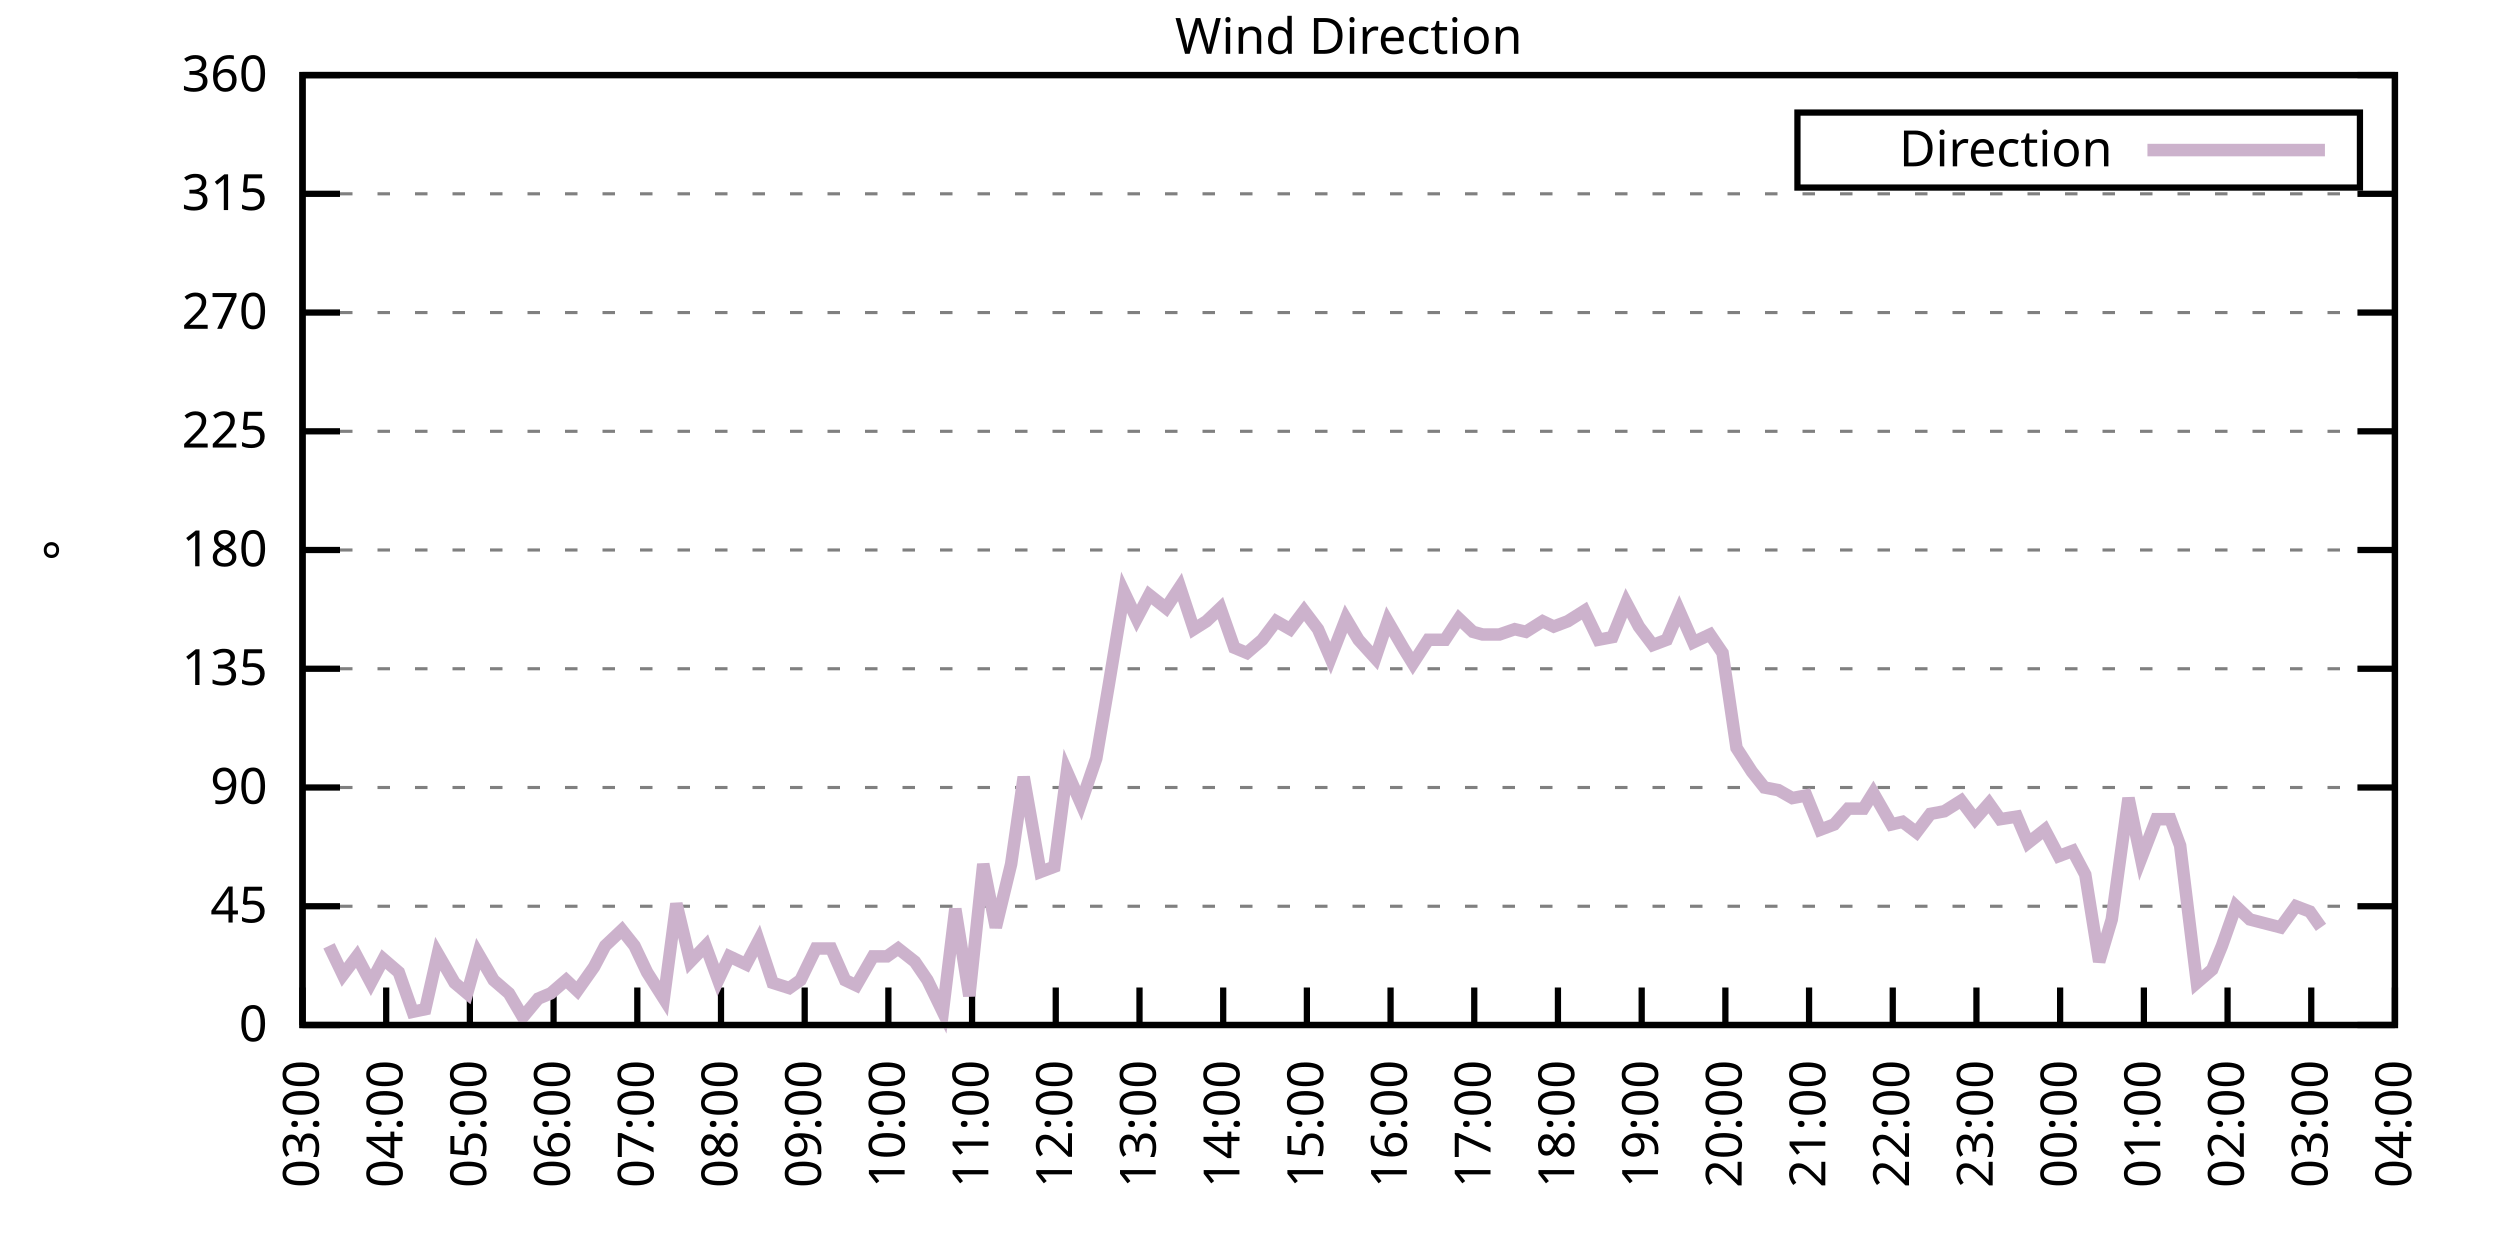
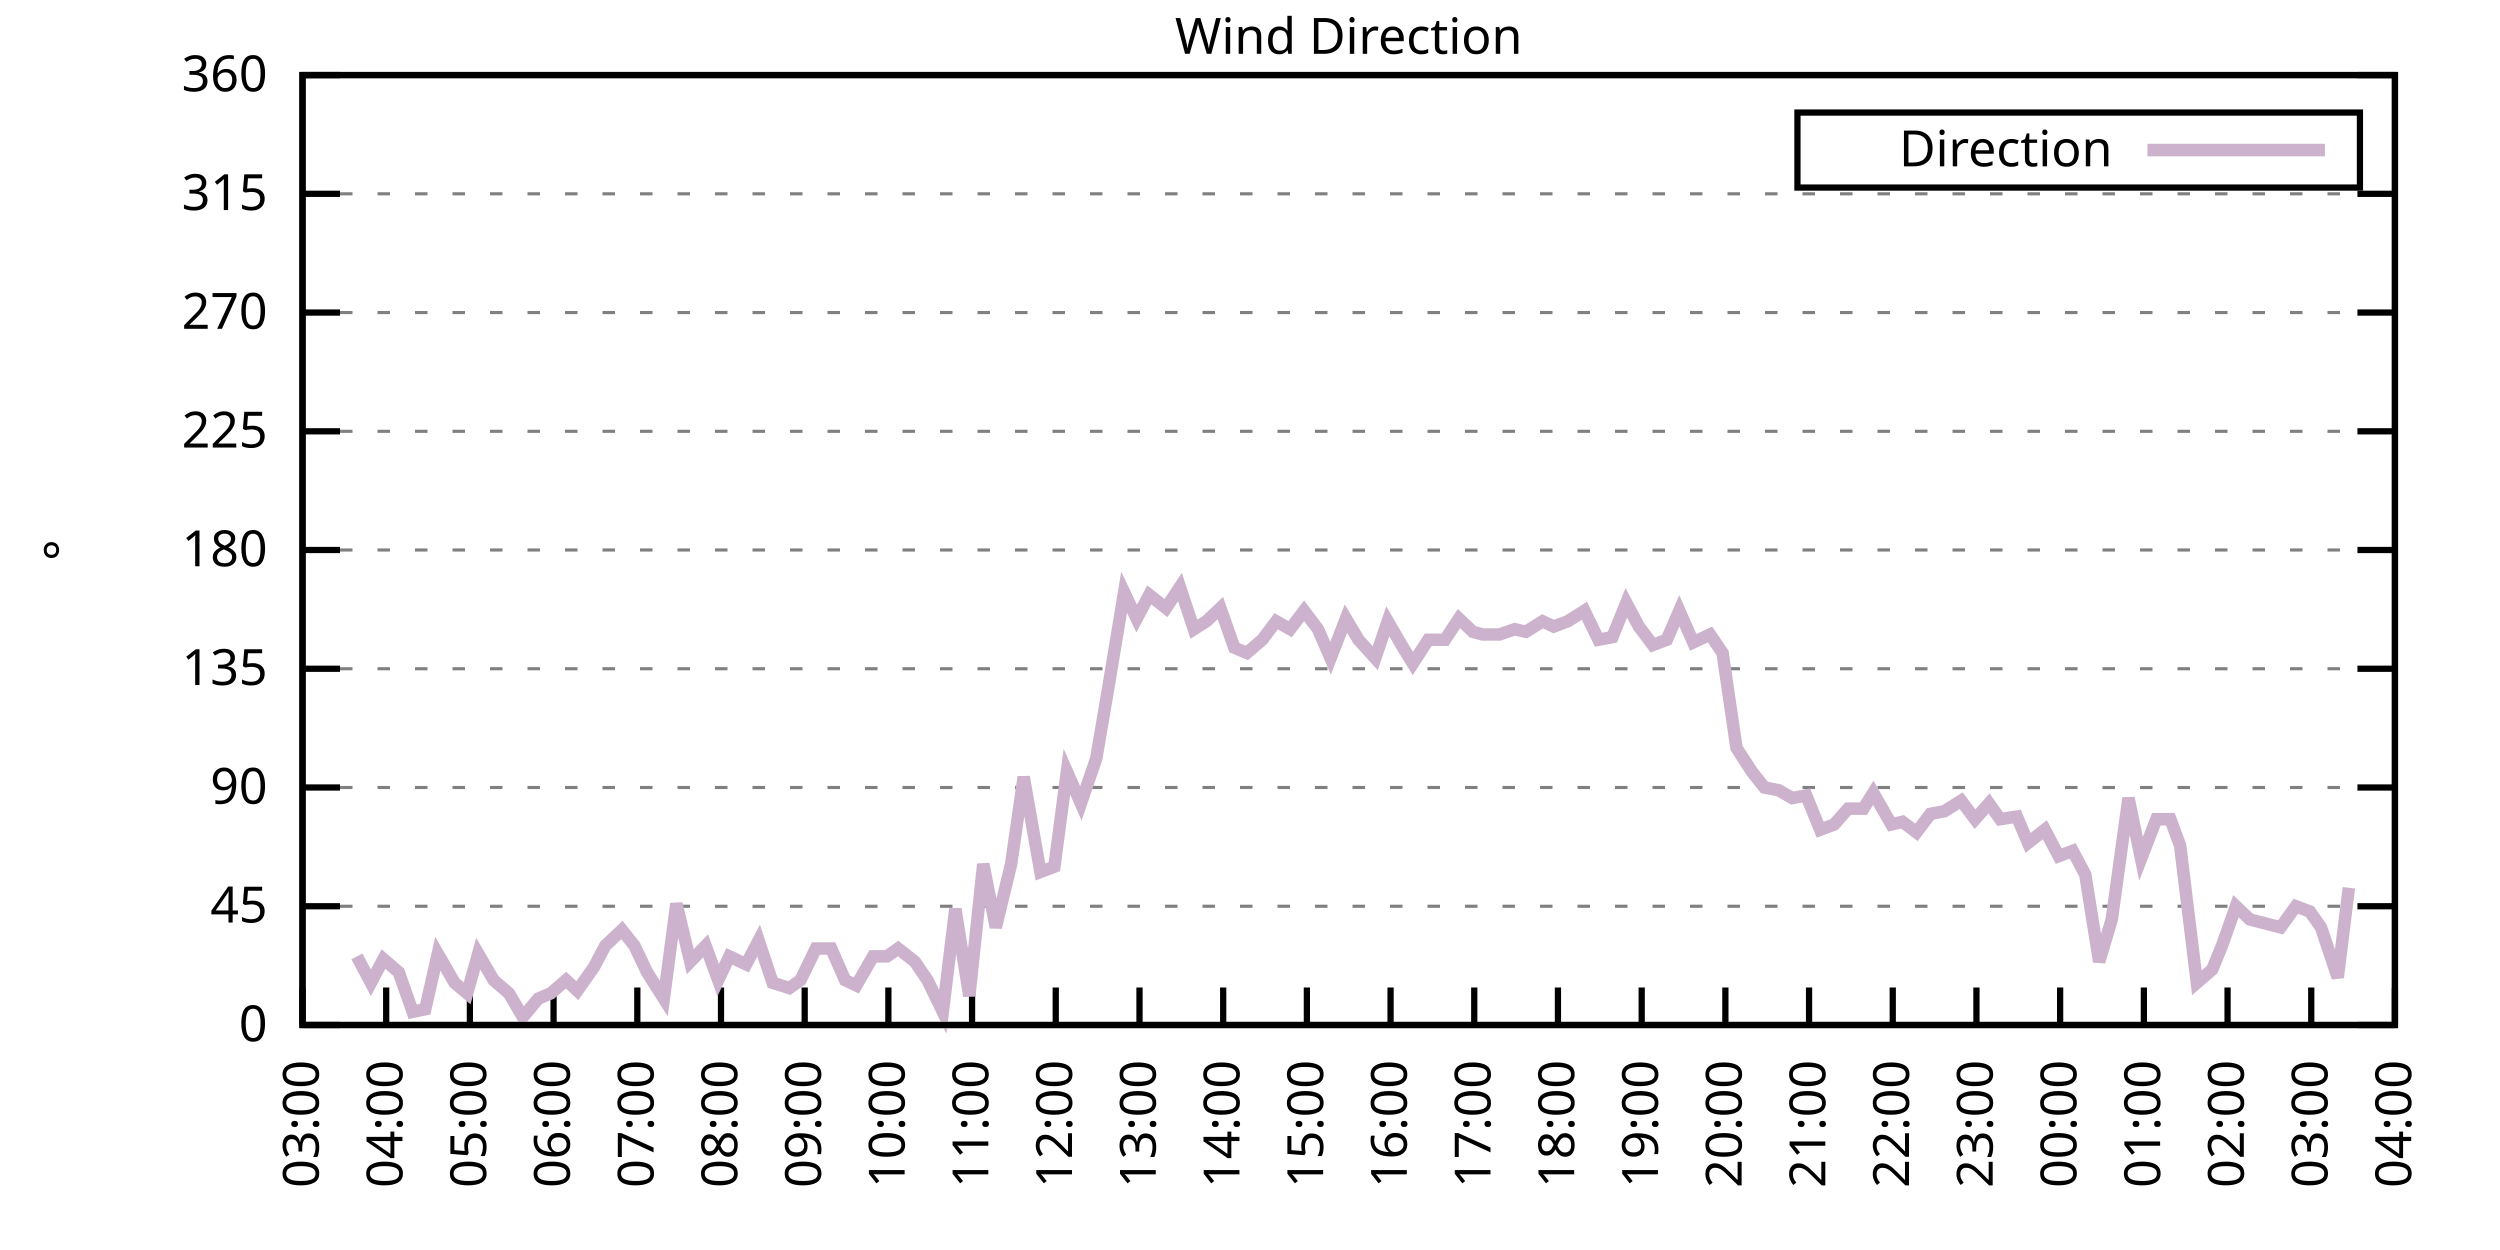
<svg xmlns="http://www.w3.org/2000/svg" xmlns:xlink="http://www.w3.org/1999/xlink" width="400" height="200" viewBox="0 0 400 200">
  <g id="gnuplot_canvas">
    <rect x="0" y="0" width="400" height="200" fill="none" />
    <defs>
      <circle id="gpDot" r="0.5" stroke-width="0.5" stroke="currentColor" />
      <path id="gpPt0" stroke-width="0.333" stroke="currentColor" d="M-1,0 h2 M0,-1 v2" />
      <path id="gpPt1" stroke-width="0.333" stroke="currentColor" d="M-1,-1 L1,1 M1,-1 L-1,1" />
      <path id="gpPt2" stroke-width="0.333" stroke="currentColor" d="M-1,0 L1,0 M0,-1 L0,1 M-1,-1 L1,1 M-1,1 L1,-1" />
      <rect id="gpPt3" stroke-width="0.333" stroke="currentColor" x="-1" y="-1" width="2" height="2" />
      <rect id="gpPt4" stroke-width="0.333" stroke="currentColor" fill="currentColor" x="-1" y="-1" width="2" height="2" />
      <circle id="gpPt5" stroke-width="0.333" stroke="currentColor" cx="0" cy="0" r="1" />
      <use xlink:href="#gpPt5" id="gpPt6" fill="currentColor" stroke="none" />
      <path id="gpPt7" stroke-width="0.333" stroke="currentColor" d="M0,-1.33 L-1.33,0.67 L1.33,0.67 z" />
      <use xlink:href="#gpPt7" id="gpPt8" fill="currentColor" stroke="none" />
      <use xlink:href="#gpPt7" id="gpPt9" stroke="currentColor" transform="rotate(180)" />
      <use xlink:href="#gpPt9" id="gpPt10" fill="currentColor" stroke="none" />
      <use xlink:href="#gpPt3" id="gpPt11" stroke="currentColor" transform="rotate(45)" />
      <use xlink:href="#gpPt11" id="gpPt12" fill="currentColor" stroke="none" />
      <path id="gpPt13" stroke-width="0.333" stroke="currentColor" d="M0,1.330 L1.265,0.411 L0.782,-1.067 L-0.782,-1.076 L-1.265,0.411 z" />
      <use xlink:href="#gpPt13" id="gpPt14" fill="currentColor" stroke="none" />
      <filter id="textbox" filterUnits="objectBoundingBox" x="0" y="0" height="1" width="1">
        <feFlood flood-color="white" flood-opacity="1" result="bgnd" />
        <feComposite in="SourceGraphic" in2="bgnd" operator="atop" />
      </filter>
      <filter id="greybox" filterUnits="objectBoundingBox" x="0" y="0" height="1" width="1">
        <feFlood flood-color="lightgrey" flood-opacity="1" result="grey" />
        <feComposite in="SourceGraphic" in2="grey" operator="atop" />
      </filter>
    </defs>
    <g fill="none" color="white" stroke="currentColor" stroke-width="1.00" stroke-linecap="butt" stroke-linejoin="miter">
</g>
    <g fill="none" color="black" stroke="currentColor" stroke-width="1.00" stroke-linecap="butt" stroke-linejoin="miter">
      <g stroke="none" shape-rendering="crispEdges">
        <polygon fill="rgb(255, 255, 255)" points="48.40,164.00 383.18,164.00 383.18,12.02 48.40,12.02 " />
      </g>
    </g>
    <g fill="none" color="black" stroke="currentColor" stroke-width="1.00" stroke-linecap="butt" stroke-linejoin="miter">
</g>
    <g fill="none" color="black" stroke="black" stroke-width="0.50" stroke-linecap="butt" stroke-linejoin="miter">
</g>
    <g fill="none" color="gray" stroke="currentColor" stroke-width="0.50" stroke-linecap="butt" stroke-linejoin="miter">
      <path stroke="gray" stroke-dasharray="2,4" class="gridline" d="M48.40,164.00 L383.19,164.00  " />
    </g>
    <g fill="none" color="gray" stroke="gray" stroke-width="1.00" stroke-linecap="butt" stroke-linejoin="miter">
</g>
    <g fill="none" color="black" stroke="currentColor" stroke-width="1.00" stroke-linecap="butt" stroke-linejoin="miter">
      <path stroke="black" d="M48.40,164.00 L54.40,164.00 M383.19,164.00 L377.19,164.00  " />
      <g transform="translate(42.80,166.60)" stroke="none" fill="black" font-family="Sans" font-size="8.00" text-anchor="end">
        <text>
          <tspan font-family="Sans"> 0</tspan>
        </text>
      </g>
    </g>
    <g fill="none" color="black" stroke="currentColor" stroke-width="1.00" stroke-linecap="butt" stroke-linejoin="miter">
</g>
    <g fill="none" color="black" stroke="black" stroke-width="0.50" stroke-linecap="butt" stroke-linejoin="miter">
</g>
    <g fill="none" color="gray" stroke="currentColor" stroke-width="0.50" stroke-linecap="butt" stroke-linejoin="miter">
      <path stroke="gray" stroke-dasharray="2,4" class="gridline" d="M48.40,145.00 L383.19,145.00  " />
    </g>
    <g fill="none" color="gray" stroke="gray" stroke-width="1.00" stroke-linecap="butt" stroke-linejoin="miter">
</g>
    <g fill="none" color="black" stroke="currentColor" stroke-width="1.00" stroke-linecap="butt" stroke-linejoin="miter">
      <path stroke="black" d="M48.40,145.00 L54.40,145.00 M383.19,145.00 L377.19,145.00  " />
      <g transform="translate(42.80,147.60)" stroke="none" fill="black" font-family="Sans" font-size="8.00" text-anchor="end">
        <text>
          <tspan font-family="Sans"> 45</tspan>
        </text>
      </g>
    </g>
    <g fill="none" color="black" stroke="currentColor" stroke-width="1.00" stroke-linecap="butt" stroke-linejoin="miter">
</g>
    <g fill="none" color="black" stroke="black" stroke-width="0.50" stroke-linecap="butt" stroke-linejoin="miter">
</g>
    <g fill="none" color="gray" stroke="currentColor" stroke-width="0.50" stroke-linecap="butt" stroke-linejoin="miter">
      <path stroke="gray" stroke-dasharray="2,4" class="gridline" d="M48.40,126.00 L383.19,126.00  " />
    </g>
    <g fill="none" color="gray" stroke="gray" stroke-width="1.00" stroke-linecap="butt" stroke-linejoin="miter">
</g>
    <g fill="none" color="black" stroke="currentColor" stroke-width="1.00" stroke-linecap="butt" stroke-linejoin="miter">
      <path stroke="black" d="M48.40,126.00 L54.40,126.00 M383.19,126.00 L377.19,126.00  " />
      <g transform="translate(42.80,128.60)" stroke="none" fill="black" font-family="Sans" font-size="8.00" text-anchor="end">
        <text>
          <tspan font-family="Sans"> 90</tspan>
        </text>
      </g>
    </g>
    <g fill="none" color="black" stroke="currentColor" stroke-width="1.00" stroke-linecap="butt" stroke-linejoin="miter">
</g>
    <g fill="none" color="black" stroke="black" stroke-width="0.50" stroke-linecap="butt" stroke-linejoin="miter">
</g>
    <g fill="none" color="gray" stroke="currentColor" stroke-width="0.50" stroke-linecap="butt" stroke-linejoin="miter">
      <path stroke="gray" stroke-dasharray="2,4" class="gridline" d="M48.40,107.00 L383.19,107.00  " />
    </g>
    <g fill="none" color="gray" stroke="gray" stroke-width="1.00" stroke-linecap="butt" stroke-linejoin="miter">
</g>
    <g fill="none" color="black" stroke="currentColor" stroke-width="1.00" stroke-linecap="butt" stroke-linejoin="miter">
      <path stroke="black" d="M48.40,107.00 L54.40,107.00 M383.19,107.00 L377.19,107.00  " />
      <g transform="translate(42.80,109.60)" stroke="none" fill="black" font-family="Sans" font-size="8.00" text-anchor="end">
        <text>
          <tspan font-family="Sans"> 135</tspan>
        </text>
      </g>
    </g>
    <g fill="none" color="black" stroke="currentColor" stroke-width="1.00" stroke-linecap="butt" stroke-linejoin="miter">
</g>
    <g fill="none" color="black" stroke="black" stroke-width="0.50" stroke-linecap="butt" stroke-linejoin="miter">
</g>
    <g fill="none" color="gray" stroke="currentColor" stroke-width="0.50" stroke-linecap="butt" stroke-linejoin="miter">
      <path stroke="gray" stroke-dasharray="2,4" class="gridline" d="M48.40,88.00 L383.19,88.00  " />
    </g>
    <g fill="none" color="gray" stroke="gray" stroke-width="1.00" stroke-linecap="butt" stroke-linejoin="miter">
</g>
    <g fill="none" color="black" stroke="currentColor" stroke-width="1.00" stroke-linecap="butt" stroke-linejoin="miter">
      <path stroke="black" d="M48.40,88.00 L54.40,88.00 M383.19,88.00 L377.19,88.00  " />
      <g transform="translate(42.80,90.60)" stroke="none" fill="black" font-family="Sans" font-size="8.00" text-anchor="end">
        <text>
          <tspan font-family="Sans"> 180</tspan>
        </text>
      </g>
    </g>
    <g fill="none" color="black" stroke="currentColor" stroke-width="1.00" stroke-linecap="butt" stroke-linejoin="miter">
</g>
    <g fill="none" color="black" stroke="black" stroke-width="0.50" stroke-linecap="butt" stroke-linejoin="miter">
</g>
    <g fill="none" color="gray" stroke="currentColor" stroke-width="0.50" stroke-linecap="butt" stroke-linejoin="miter">
      <path stroke="gray" stroke-dasharray="2,4" class="gridline" d="M48.40,69.01 L383.19,69.01  " />
    </g>
    <g fill="none" color="gray" stroke="gray" stroke-width="1.00" stroke-linecap="butt" stroke-linejoin="miter">
</g>
    <g fill="none" color="black" stroke="currentColor" stroke-width="1.00" stroke-linecap="butt" stroke-linejoin="miter">
      <path stroke="black" d="M48.40,69.01 L54.40,69.01 M383.19,69.01 L377.19,69.01  " />
      <g transform="translate(42.80,71.61)" stroke="none" fill="black" font-family="Sans" font-size="8.00" text-anchor="end">
        <text>
          <tspan font-family="Sans"> 225</tspan>
        </text>
      </g>
    </g>
    <g fill="none" color="black" stroke="currentColor" stroke-width="1.00" stroke-linecap="butt" stroke-linejoin="miter">
</g>
    <g fill="none" color="black" stroke="black" stroke-width="0.50" stroke-linecap="butt" stroke-linejoin="miter">
</g>
    <g fill="none" color="gray" stroke="currentColor" stroke-width="0.50" stroke-linecap="butt" stroke-linejoin="miter">
      <path stroke="gray" stroke-dasharray="2,4" class="gridline" d="M48.40,50.01 L383.19,50.01  " />
    </g>
    <g fill="none" color="gray" stroke="gray" stroke-width="1.00" stroke-linecap="butt" stroke-linejoin="miter">
</g>
    <g fill="none" color="black" stroke="currentColor" stroke-width="1.00" stroke-linecap="butt" stroke-linejoin="miter">
      <path stroke="black" d="M48.40,50.01 L54.40,50.01 M383.19,50.01 L377.19,50.01  " />
      <g transform="translate(42.80,52.61)" stroke="none" fill="black" font-family="Sans" font-size="8.00" text-anchor="end">
        <text>
          <tspan font-family="Sans"> 270</tspan>
        </text>
      </g>
    </g>
    <g fill="none" color="black" stroke="currentColor" stroke-width="1.00" stroke-linecap="butt" stroke-linejoin="miter">
</g>
    <g fill="none" color="black" stroke="black" stroke-width="0.50" stroke-linecap="butt" stroke-linejoin="miter">
</g>
    <g fill="none" color="gray" stroke="currentColor" stroke-width="0.50" stroke-linecap="butt" stroke-linejoin="miter">
      <path stroke="gray" stroke-dasharray="2,4" class="gridline" d="M48.40,31.01 L383.19,31.01  " />
    </g>
    <g fill="none" color="gray" stroke="gray" stroke-width="1.00" stroke-linecap="butt" stroke-linejoin="miter">
</g>
    <g fill="none" color="black" stroke="currentColor" stroke-width="1.00" stroke-linecap="butt" stroke-linejoin="miter">
      <path stroke="black" d="M48.40,31.01 L54.40,31.01 M383.19,31.01 L377.19,31.01  " />
      <g transform="translate(42.80,33.61)" stroke="none" fill="black" font-family="Sans" font-size="8.00" text-anchor="end">
        <text>
          <tspan font-family="Sans"> 315</tspan>
        </text>
      </g>
    </g>
    <g fill="none" color="black" stroke="currentColor" stroke-width="1.00" stroke-linecap="butt" stroke-linejoin="miter">
</g>
    <g fill="none" color="black" stroke="black" stroke-width="0.50" stroke-linecap="butt" stroke-linejoin="miter">
</g>
    <g fill="none" color="gray" stroke="currentColor" stroke-width="0.50" stroke-linecap="butt" stroke-linejoin="miter">
      <path stroke="gray" stroke-dasharray="2,4" class="gridline" d="M48.40,12.01 L383.19,12.01  " />
    </g>
    <g fill="none" color="gray" stroke="gray" stroke-width="1.00" stroke-linecap="butt" stroke-linejoin="miter">
</g>
    <g fill="none" color="black" stroke="currentColor" stroke-width="1.00" stroke-linecap="butt" stroke-linejoin="miter">
      <path stroke="black" d="M48.40,12.01 L54.40,12.01 M383.19,12.01 L377.19,12.01  " />
      <g transform="translate(42.80,14.61)" stroke="none" fill="black" font-family="Sans" font-size="8.00" text-anchor="end">
        <text>
          <tspan font-family="Sans"> 360</tspan>
        </text>
      </g>
    </g>
    <g fill="none" color="black" stroke="currentColor" stroke-width="1.00" stroke-linecap="butt" stroke-linejoin="miter">
      <path stroke="black" d="M48.40,164.00 L48.40,158.00  " />
      <g transform="translate(51.00,169.60) rotate(270.00)" stroke="none" fill="black" font-family="Sans" font-size="8.00" text-anchor="end">
        <text>
          <tspan font-family="Sans">03:00</tspan>
        </text>
      </g>
    </g>
    <g fill="none" color="black" stroke="currentColor" stroke-width="1.00" stroke-linecap="butt" stroke-linejoin="miter">
      <path stroke="black" d="M61.79,164.00 L61.79,158.00  " />
      <g transform="translate(64.39,169.60) rotate(270.00)" stroke="none" fill="black" font-family="Sans" font-size="8.00" text-anchor="end">
        <text>
          <tspan font-family="Sans">04:00</tspan>
        </text>
      </g>
    </g>
    <g fill="none" color="black" stroke="currentColor" stroke-width="1.00" stroke-linecap="butt" stroke-linejoin="miter">
      <path stroke="black" d="M75.18,164.00 L75.18,158.00  " />
      <g transform="translate(77.78,169.60) rotate(270.00)" stroke="none" fill="black" font-family="Sans" font-size="8.00" text-anchor="end">
        <text>
          <tspan font-family="Sans">05:00</tspan>
        </text>
      </g>
    </g>
    <g fill="none" color="black" stroke="currentColor" stroke-width="1.00" stroke-linecap="butt" stroke-linejoin="miter">
      <path stroke="black" d="M88.57,164.00 L88.57,158.00  " />
      <g transform="translate(91.17,169.60) rotate(270.00)" stroke="none" fill="black" font-family="Sans" font-size="8.00" text-anchor="end">
        <text>
          <tspan font-family="Sans">06:00</tspan>
        </text>
      </g>
    </g>
    <g fill="none" color="black" stroke="currentColor" stroke-width="1.00" stroke-linecap="butt" stroke-linejoin="miter">
      <path stroke="black" d="M101.97,164.00 L101.97,158.00  " />
      <g transform="translate(104.57,169.60) rotate(270.00)" stroke="none" fill="black" font-family="Sans" font-size="8.00" text-anchor="end">
        <text>
          <tspan font-family="Sans">07:00</tspan>
        </text>
      </g>
    </g>
    <g fill="none" color="black" stroke="currentColor" stroke-width="1.00" stroke-linecap="butt" stroke-linejoin="miter">
      <path stroke="black" d="M115.36,164.00 L115.36,158.00  " />
      <g transform="translate(117.96,169.60) rotate(270.00)" stroke="none" fill="black" font-family="Sans" font-size="8.00" text-anchor="end">
        <text>
          <tspan font-family="Sans">08:00</tspan>
        </text>
      </g>
    </g>
    <g fill="none" color="black" stroke="currentColor" stroke-width="1.00" stroke-linecap="butt" stroke-linejoin="miter">
      <path stroke="black" d="M128.75,164.00 L128.75,158.00  " />
      <g transform="translate(131.35,169.60) rotate(270.00)" stroke="none" fill="black" font-family="Sans" font-size="8.00" text-anchor="end">
        <text>
          <tspan font-family="Sans">09:00</tspan>
        </text>
      </g>
    </g>
    <g fill="none" color="black" stroke="currentColor" stroke-width="1.00" stroke-linecap="butt" stroke-linejoin="miter">
      <path stroke="black" d="M142.14,164.00 L142.14,158.00  " />
      <g transform="translate(144.74,169.60) rotate(270.00)" stroke="none" fill="black" font-family="Sans" font-size="8.00" text-anchor="end">
        <text>
          <tspan font-family="Sans">10:00</tspan>
        </text>
      </g>
    </g>
    <g fill="none" color="black" stroke="currentColor" stroke-width="1.00" stroke-linecap="butt" stroke-linejoin="miter">
      <path stroke="black" d="M155.53,164.00 L155.53,158.00  " />
      <g transform="translate(158.13,169.60) rotate(270.00)" stroke="none" fill="black" font-family="Sans" font-size="8.00" text-anchor="end">
        <text>
          <tspan font-family="Sans">11:00</tspan>
        </text>
      </g>
    </g>
    <g fill="none" color="black" stroke="currentColor" stroke-width="1.00" stroke-linecap="butt" stroke-linejoin="miter">
      <path stroke="black" d="M168.92,164.00 L168.92,158.00  " />
      <g transform="translate(171.52,169.60) rotate(270.00)" stroke="none" fill="black" font-family="Sans" font-size="8.00" text-anchor="end">
        <text>
          <tspan font-family="Sans">12:00</tspan>
        </text>
      </g>
    </g>
    <g fill="none" color="black" stroke="currentColor" stroke-width="1.00" stroke-linecap="butt" stroke-linejoin="miter">
      <path stroke="black" d="M182.32,164.00 L182.32,158.00  " />
      <g transform="translate(184.92,169.60) rotate(270.00)" stroke="none" fill="black" font-family="Sans" font-size="8.00" text-anchor="end">
        <text>
          <tspan font-family="Sans">13:00</tspan>
        </text>
      </g>
    </g>
    <g fill="none" color="black" stroke="currentColor" stroke-width="1.00" stroke-linecap="butt" stroke-linejoin="miter">
      <path stroke="black" d="M195.71,164.00 L195.71,158.00  " />
      <g transform="translate(198.31,169.60) rotate(270.00)" stroke="none" fill="black" font-family="Sans" font-size="8.00" text-anchor="end">
        <text>
          <tspan font-family="Sans">14:00</tspan>
        </text>
      </g>
    </g>
    <g fill="none" color="black" stroke="currentColor" stroke-width="1.00" stroke-linecap="butt" stroke-linejoin="miter">
      <path stroke="black" d="M209.10,164.00 L209.10,158.00  " />
      <g transform="translate(211.70,169.60) rotate(270.00)" stroke="none" fill="black" font-family="Sans" font-size="8.00" text-anchor="end">
        <text>
          <tspan font-family="Sans">15:00</tspan>
        </text>
      </g>
    </g>
    <g fill="none" color="black" stroke="currentColor" stroke-width="1.00" stroke-linecap="butt" stroke-linejoin="miter">
      <path stroke="black" d="M222.49,164.00 L222.49,158.00  " />
      <g transform="translate(225.09,169.60) rotate(270.00)" stroke="none" fill="black" font-family="Sans" font-size="8.00" text-anchor="end">
        <text>
          <tspan font-family="Sans">16:00</tspan>
        </text>
      </g>
    </g>
    <g fill="none" color="black" stroke="currentColor" stroke-width="1.00" stroke-linecap="butt" stroke-linejoin="miter">
      <path stroke="black" d="M235.88,164.00 L235.88,158.00  " />
      <g transform="translate(238.48,169.60) rotate(270.00)" stroke="none" fill="black" font-family="Sans" font-size="8.00" text-anchor="end">
        <text>
          <tspan font-family="Sans">17:00</tspan>
        </text>
      </g>
    </g>
    <g fill="none" color="black" stroke="currentColor" stroke-width="1.00" stroke-linecap="butt" stroke-linejoin="miter">
      <path stroke="black" d="M249.27,164.00 L249.27,158.00  " />
      <g transform="translate(251.87,169.60) rotate(270.00)" stroke="none" fill="black" font-family="Sans" font-size="8.00" text-anchor="end">
        <text>
          <tspan font-family="Sans">18:00</tspan>
        </text>
      </g>
    </g>
    <g fill="none" color="black" stroke="currentColor" stroke-width="1.00" stroke-linecap="butt" stroke-linejoin="miter">
      <path stroke="black" d="M262.67,164.00 L262.67,158.00  " />
      <g transform="translate(265.27,169.60) rotate(270.00)" stroke="none" fill="black" font-family="Sans" font-size="8.00" text-anchor="end">
        <text>
          <tspan font-family="Sans">19:00</tspan>
        </text>
      </g>
    </g>
    <g fill="none" color="black" stroke="currentColor" stroke-width="1.00" stroke-linecap="butt" stroke-linejoin="miter">
      <path stroke="black" d="M276.06,164.00 L276.06,158.00  " />
      <g transform="translate(278.66,169.60) rotate(270.00)" stroke="none" fill="black" font-family="Sans" font-size="8.00" text-anchor="end">
        <text>
          <tspan font-family="Sans">20:00</tspan>
        </text>
      </g>
    </g>
    <g fill="none" color="black" stroke="currentColor" stroke-width="1.00" stroke-linecap="butt" stroke-linejoin="miter">
      <path stroke="black" d="M289.45,164.00 L289.45,158.00  " />
      <g transform="translate(292.05,169.60) rotate(270.00)" stroke="none" fill="black" font-family="Sans" font-size="8.00" text-anchor="end">
        <text>
          <tspan font-family="Sans">21:00</tspan>
        </text>
      </g>
    </g>
    <g fill="none" color="black" stroke="currentColor" stroke-width="1.00" stroke-linecap="butt" stroke-linejoin="miter">
      <path stroke="black" d="M302.84,164.00 L302.84,158.00  " />
      <g transform="translate(305.44,169.60) rotate(270.00)" stroke="none" fill="black" font-family="Sans" font-size="8.00" text-anchor="end">
        <text>
          <tspan font-family="Sans">22:00</tspan>
        </text>
      </g>
    </g>
    <g fill="none" color="black" stroke="currentColor" stroke-width="1.00" stroke-linecap="butt" stroke-linejoin="miter">
      <path stroke="black" d="M316.23,164.00 L316.23,158.00  " />
      <g transform="translate(318.83,169.60) rotate(270.00)" stroke="none" fill="black" font-family="Sans" font-size="8.00" text-anchor="end">
        <text>
          <tspan font-family="Sans">23:00</tspan>
        </text>
      </g>
    </g>
    <g fill="none" color="black" stroke="currentColor" stroke-width="1.00" stroke-linecap="butt" stroke-linejoin="miter">
      <path stroke="black" d="M329.62,164.00 L329.62,158.00  " />
      <g transform="translate(332.22,169.60) rotate(270.00)" stroke="none" fill="black" font-family="Sans" font-size="8.00" text-anchor="end">
        <text>
          <tspan font-family="Sans">00:00</tspan>
        </text>
      </g>
    </g>
    <g fill="none" color="black" stroke="currentColor" stroke-width="1.00" stroke-linecap="butt" stroke-linejoin="miter">
      <path stroke="black" d="M343.02,164.00 L343.02,158.00  " />
      <g transform="translate(345.62,169.60) rotate(270.00)" stroke="none" fill="black" font-family="Sans" font-size="8.00" text-anchor="end">
        <text>
          <tspan font-family="Sans">01:00</tspan>
        </text>
      </g>
    </g>
    <g fill="none" color="black" stroke="currentColor" stroke-width="1.00" stroke-linecap="butt" stroke-linejoin="miter">
      <path stroke="black" d="M356.41,164.00 L356.41,158.00  " />
      <g transform="translate(359.01,169.60) rotate(270.00)" stroke="none" fill="black" font-family="Sans" font-size="8.00" text-anchor="end">
        <text>
          <tspan font-family="Sans">02:00</tspan>
        </text>
      </g>
    </g>
    <g fill="none" color="black" stroke="currentColor" stroke-width="1.00" stroke-linecap="butt" stroke-linejoin="miter">
      <path stroke="black" d="M369.80,164.00 L369.80,158.00  " />
      <g transform="translate(372.40,169.60) rotate(270.00)" stroke="none" fill="black" font-family="Sans" font-size="8.00" text-anchor="end">
        <text>
          <tspan font-family="Sans">03:00</tspan>
        </text>
      </g>
    </g>
    <g fill="none" color="black" stroke="currentColor" stroke-width="1.00" stroke-linecap="butt" stroke-linejoin="miter">
      <path stroke="black" d="M383.19,164.00 L383.19,158.00  " />
      <g transform="translate(385.79,169.60) rotate(270.00)" stroke="none" fill="black" font-family="Sans" font-size="8.00" text-anchor="end">
        <text>
          <tspan font-family="Sans">04:00</tspan>
        </text>
      </g>
    </g>
    <g fill="none" color="black" stroke="currentColor" stroke-width="1.00" stroke-linecap="butt" stroke-linejoin="miter">
</g>
    <g fill="none" color="black" stroke="currentColor" stroke-width="1.00" stroke-linecap="butt" stroke-linejoin="miter">
      <path stroke="black" d="M48.40,12.01 L48.40,164.00 L383.19,164.00 L383.19,12.01 L48.40,12.01 Z  " />
    </g>
    <g fill="none" color="black" stroke="currentColor" stroke-width="1.00" stroke-linecap="butt" stroke-linejoin="miter">
</g>
    <g fill="none" color="black" stroke="currentColor" stroke-width="1.00" stroke-linecap="butt" stroke-linejoin="miter">
      <path stroke="black" d="M287.59,30.01 L287.59,18.01 L377.59,18.01 L377.59,30.01 L287.59,30.01 Z  " />
    </g>
    <g id="Wind_direction_plot_1">
      <g fill="none" color="white" stroke="black" stroke-width="2.00" stroke-linecap="butt" stroke-linejoin="miter">
</g>
      <g fill="none" color="black" stroke="currentColor" stroke-width="2.00" stroke-linecap="butt" stroke-linejoin="miter">
        <g transform="translate(337.99,26.61)" stroke="none" fill="black" font-family="Sans" font-size="8.00" text-anchor="end">
          <text>
            <tspan font-family="Sans">Direction</tspan>
          </text>
        </g>
      </g>
      <g fill="none" color="black" stroke="currentColor" stroke-width="2.00" stroke-linecap="butt" stroke-linejoin="miter">
-         <path stroke="rgb(204, 178, 204)" d="M343.59,24.01 L371.99,24.01 M52.64,151.33 L54.87,155.98 L57.10,153.02 L59.34,157.24 L61.35,153.45 L63.80,155.56   L66.03,161.89 L68.04,161.47 L70.05,152.60 L72.73,157.24 L74.74,158.93 L76.52,152.60 L78.98,156.82 L81.43,158.93   L83.66,162.73 L86.12,159.78 L88.13,158.93 L90.58,156.82 L92.37,158.51 L95.05,154.71 L96.83,151.33 L99.51,148.80   L101.52,151.33 L103.53,155.56 L106.21,159.78 L108.22,144.58 L110.45,153.87 L112.90,151.33 L114.91,156.82 L116.70,153.02   L119.38,154.29 L121.38,150.49 L123.62,157.24 L126.29,158.09 L128.08,156.82 L130.54,151.76 L132.99,151.76 L135.22,156.82   L137.01,157.67 L139.69,153.02 L141.92,153.02 L143.70,151.76 L146.38,153.87 L148.39,156.82 L150.85,161.89 L152.85,145.42   L155.09,159.36 L157.32,138.25 L159.33,148.38 L161.78,138.25 L163.79,124.31 L166.47,139.51 L168.70,138.67 L170.71,123.47   L172.94,128.54 L175.40,121.36 L177.41,109.54 L179.86,94.76 L181.87,98.98 L183.88,95.18 L186.56,97.29 L188.79,93.92   L191.02,100.67 L193.03,99.40 L195.26,97.29 L197.49,103.63 L199.50,104.47 L201.96,102.36 L204.19,99.40 L206.42,100.67   L208.65,97.72 L210.88,100.67 L212.89,105.31 L215.35,98.98 L217.36,102.36 L220.04,105.31 L222.04,99.40 L224.50,103.63   L226.06,106.16 L228.52,102.36 L231.20,102.36 L233.43,98.98 L235.66,101.09 L237.22,101.52 L239.90,101.52 L242.36,100.67   L244.14,101.09 L246.82,99.40 L248.60,100.25 L250.84,99.40 L253.51,97.72 L255.75,102.36 L257.98,101.94 L260.21,96.45   L262.22,100.25 L264.45,103.20 L266.68,102.36 L268.69,97.72 L270.92,102.78 L273.60,101.52 L275.61,104.47 L277.84,119.67   L280.30,123.47 L282.31,126.00 L284.54,126.42 L286.77,127.69 L289.00,127.27 L291.23,132.76 L293.47,131.91 L295.70,129.38   L298.15,129.38 L299.72,126.85 L302.62,131.91 L304.40,131.49 L306.63,133.18 L308.87,130.22 L311.10,129.80 L313.78,128.11   L316.01,131.07 L318.24,128.54 L320.03,131.07 L322.70,130.65 L324.49,134.87 L327.17,132.76 L329.40,136.98 L331.63,136.14   L333.64,139.93 L335.87,153.87 L337.88,147.11 L340.56,127.69 L342.57,137.40 L345.02,131.07 L347.26,131.07 L348.82,135.29   L351.50,157.24 L353.95,155.13 L355.51,151.33 L357.75,145.00 L359.98,147.11 L364.89,148.38 L367.34,145.00 L369.58,145.85   L371.36,148.38  " />
+         <path stroke="rgb(204, 178, 204)" d="M343.59,24.01 L371.99,24.01 M57.10,153.02 L59.34,157.24 L61.35,153.45 L63.80,155.56 L66.03,161.89 L68.04,161.47   L70.05,152.60 L72.73,157.24 L74.74,158.93 L76.52,152.60 L78.98,156.82 L81.43,158.93 L83.66,162.73 L86.12,159.78   L88.13,158.93 L90.58,156.82 L92.37,158.51 L95.05,154.71 L96.83,151.33 L99.51,148.80 L101.52,151.33 L103.53,155.56   L106.21,159.78 L108.22,144.58 L110.45,153.87 L112.90,151.33 L114.91,156.82 L116.70,153.02 L119.38,154.29 L121.38,150.49   L123.62,157.24 L126.29,158.09 L128.08,156.82 L130.54,151.76 L132.99,151.76 L135.22,156.82 L137.01,157.67 L139.69,153.02   L141.92,153.02 L143.70,151.76 L146.38,153.87 L148.39,156.82 L150.85,161.89 L152.85,145.42 L155.09,159.36 L157.32,138.25   L159.33,148.38 L161.78,138.25 L163.79,124.31 L166.47,139.51 L168.70,138.67 L170.71,123.47 L172.94,128.54 L175.40,121.36   L177.41,109.54 L179.86,94.76 L181.87,98.98 L183.88,95.18 L186.56,97.29 L188.79,93.92 L191.02,100.67 L193.03,99.40   L195.26,97.29 L197.49,103.63 L199.50,104.47 L201.96,102.36 L204.19,99.40 L206.42,100.67 L208.65,97.72 L210.88,100.67   L212.89,105.31 L215.35,98.98 L217.36,102.36 L220.04,105.31 L222.04,99.40 L224.50,103.63 L226.06,106.16 L228.52,102.36   L231.20,102.36 L233.43,98.98 L235.66,101.09 L237.22,101.52 L239.90,101.52 L242.36,100.67 L244.14,101.09 L246.82,99.40   L248.60,100.25 L250.84,99.40 L253.51,97.72 L255.75,102.36 L257.98,101.94 L260.21,96.45 L262.22,100.25 L264.45,103.20   L266.68,102.36 L268.69,97.72 L270.92,102.78 L273.60,101.52 L275.61,104.47 L277.84,119.67 L280.30,123.47 L282.31,126.00   L284.54,126.42 L286.77,127.69 L289.00,127.27 L291.23,132.76 L293.47,131.91 L295.70,129.38 L298.15,129.38 L299.72,126.85   L302.62,131.91 L304.40,131.49 L306.63,133.18 L308.87,130.22 L311.10,129.80 L313.78,128.11 L316.01,131.07 L318.24,128.54   L320.03,131.07 L322.70,130.65 L324.49,134.87 L327.17,132.76 L329.40,136.98 L331.63,136.14 L333.64,139.93 L335.87,153.87   L337.88,147.11 L340.56,127.69 L342.57,137.40 L345.02,131.07 L347.26,131.07 L348.82,135.29 L351.50,157.24 L353.95,155.13   L355.51,151.33 L357.75,145.00 L359.98,147.11 L364.89,148.38 L367.34,145.00 L369.58,145.85 L371.36,148.38 L374.04,156.40   L375.82,142.05  " />
      </g>
    </g>
    <g fill="none" color="black" stroke="currentColor" stroke-width="2.00" stroke-linecap="butt" stroke-linejoin="miter">
</g>
    <g fill="none" color="black" stroke="black" stroke-width="1.00" stroke-linecap="butt" stroke-linejoin="miter">
</g>
    <g fill="none" color="black" stroke="currentColor" stroke-width="1.00" stroke-linecap="butt" stroke-linejoin="miter">
      <path stroke="black" d="M48.40,12.01 L48.40,164.00 L383.19,164.00 L383.19,12.01 L48.40,12.01 Z  " />
      <g transform="translate(12.80,88.01) rotate(270.00)" stroke="none" fill="black" font-family="Sans" font-size="8.00" text-anchor="middle">
        <text>
          <tspan font-family="Sans">°</tspan>
        </text>
      </g>
    </g>
    <g fill="none" color="black" stroke="currentColor" stroke-width="1.00" stroke-linecap="butt" stroke-linejoin="miter">
</g>
    <g fill="none" color="black" stroke="currentColor" stroke-width="1.00" stroke-linecap="butt" stroke-linejoin="miter">
      <g transform="translate(215.79,8.61)" stroke="none" fill="black" font-family="Sans" font-size="8.00" text-anchor="middle">
        <text>
          <tspan font-family="Sans">Wind Direction</tspan>
        </text>
      </g>
    </g>
    <g fill="none" color="black" stroke="currentColor" stroke-width="1.00" stroke-linecap="butt" stroke-linejoin="miter">
</g>
  </g>
</svg>
